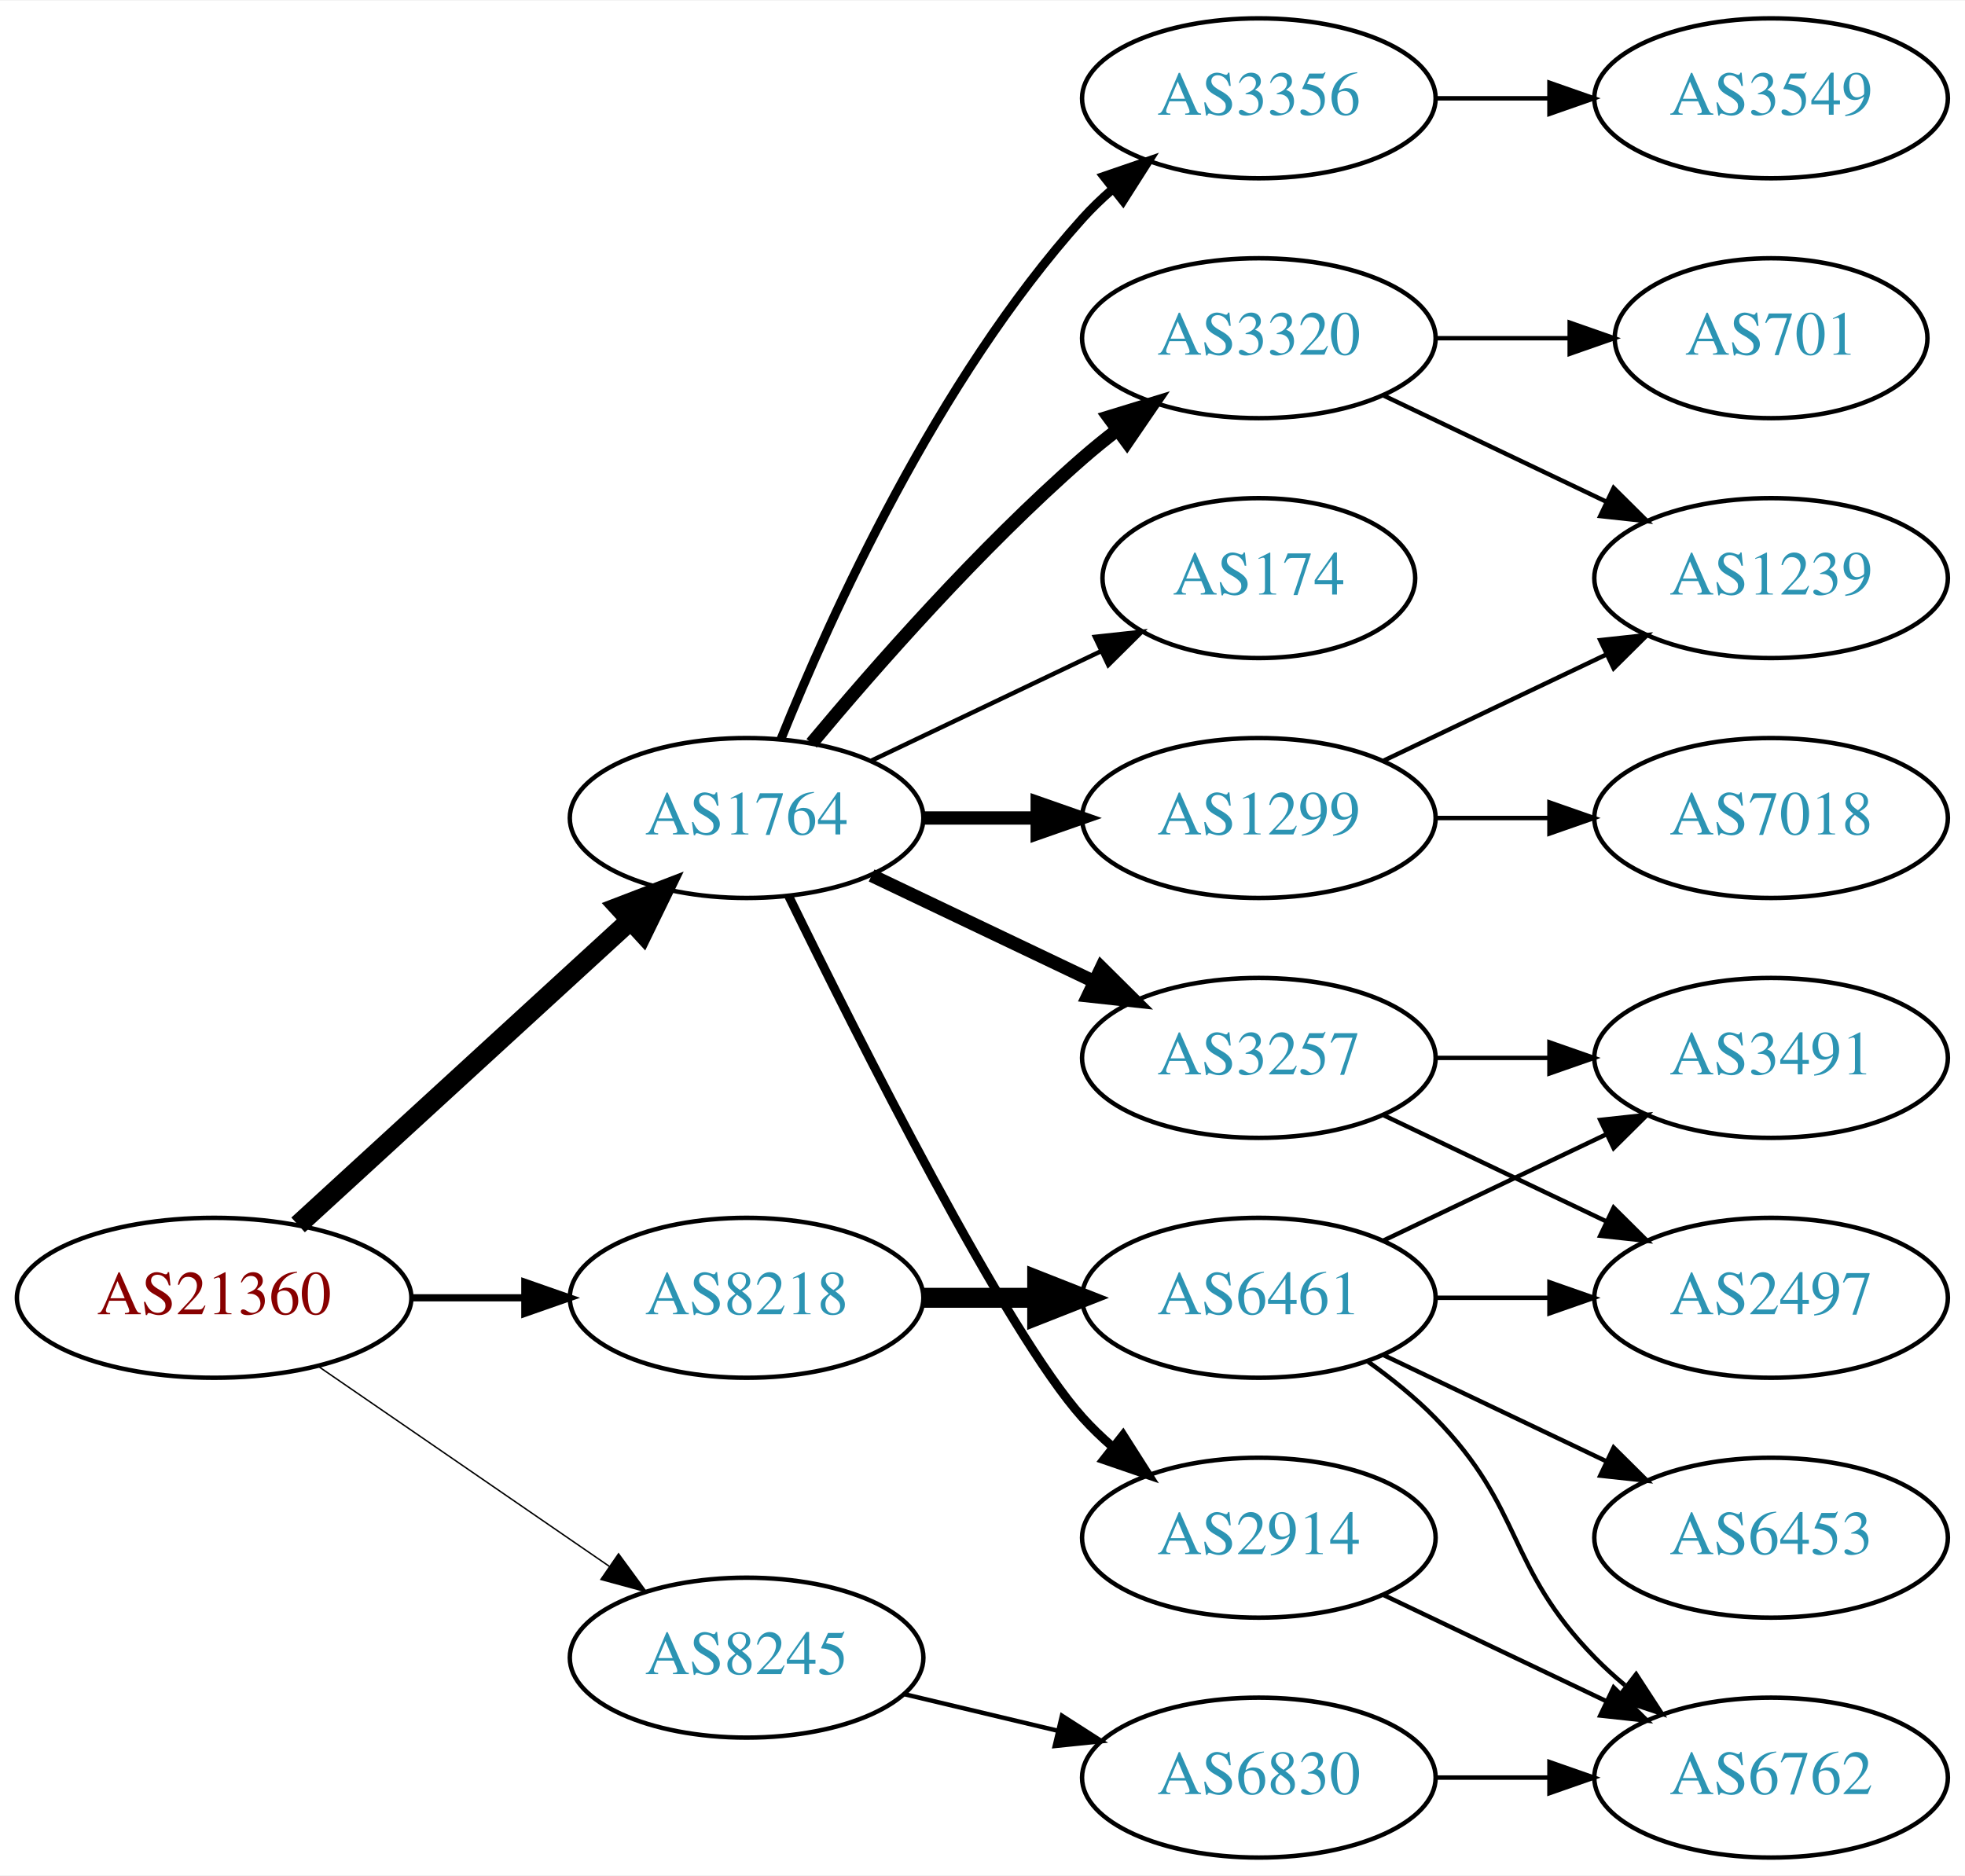
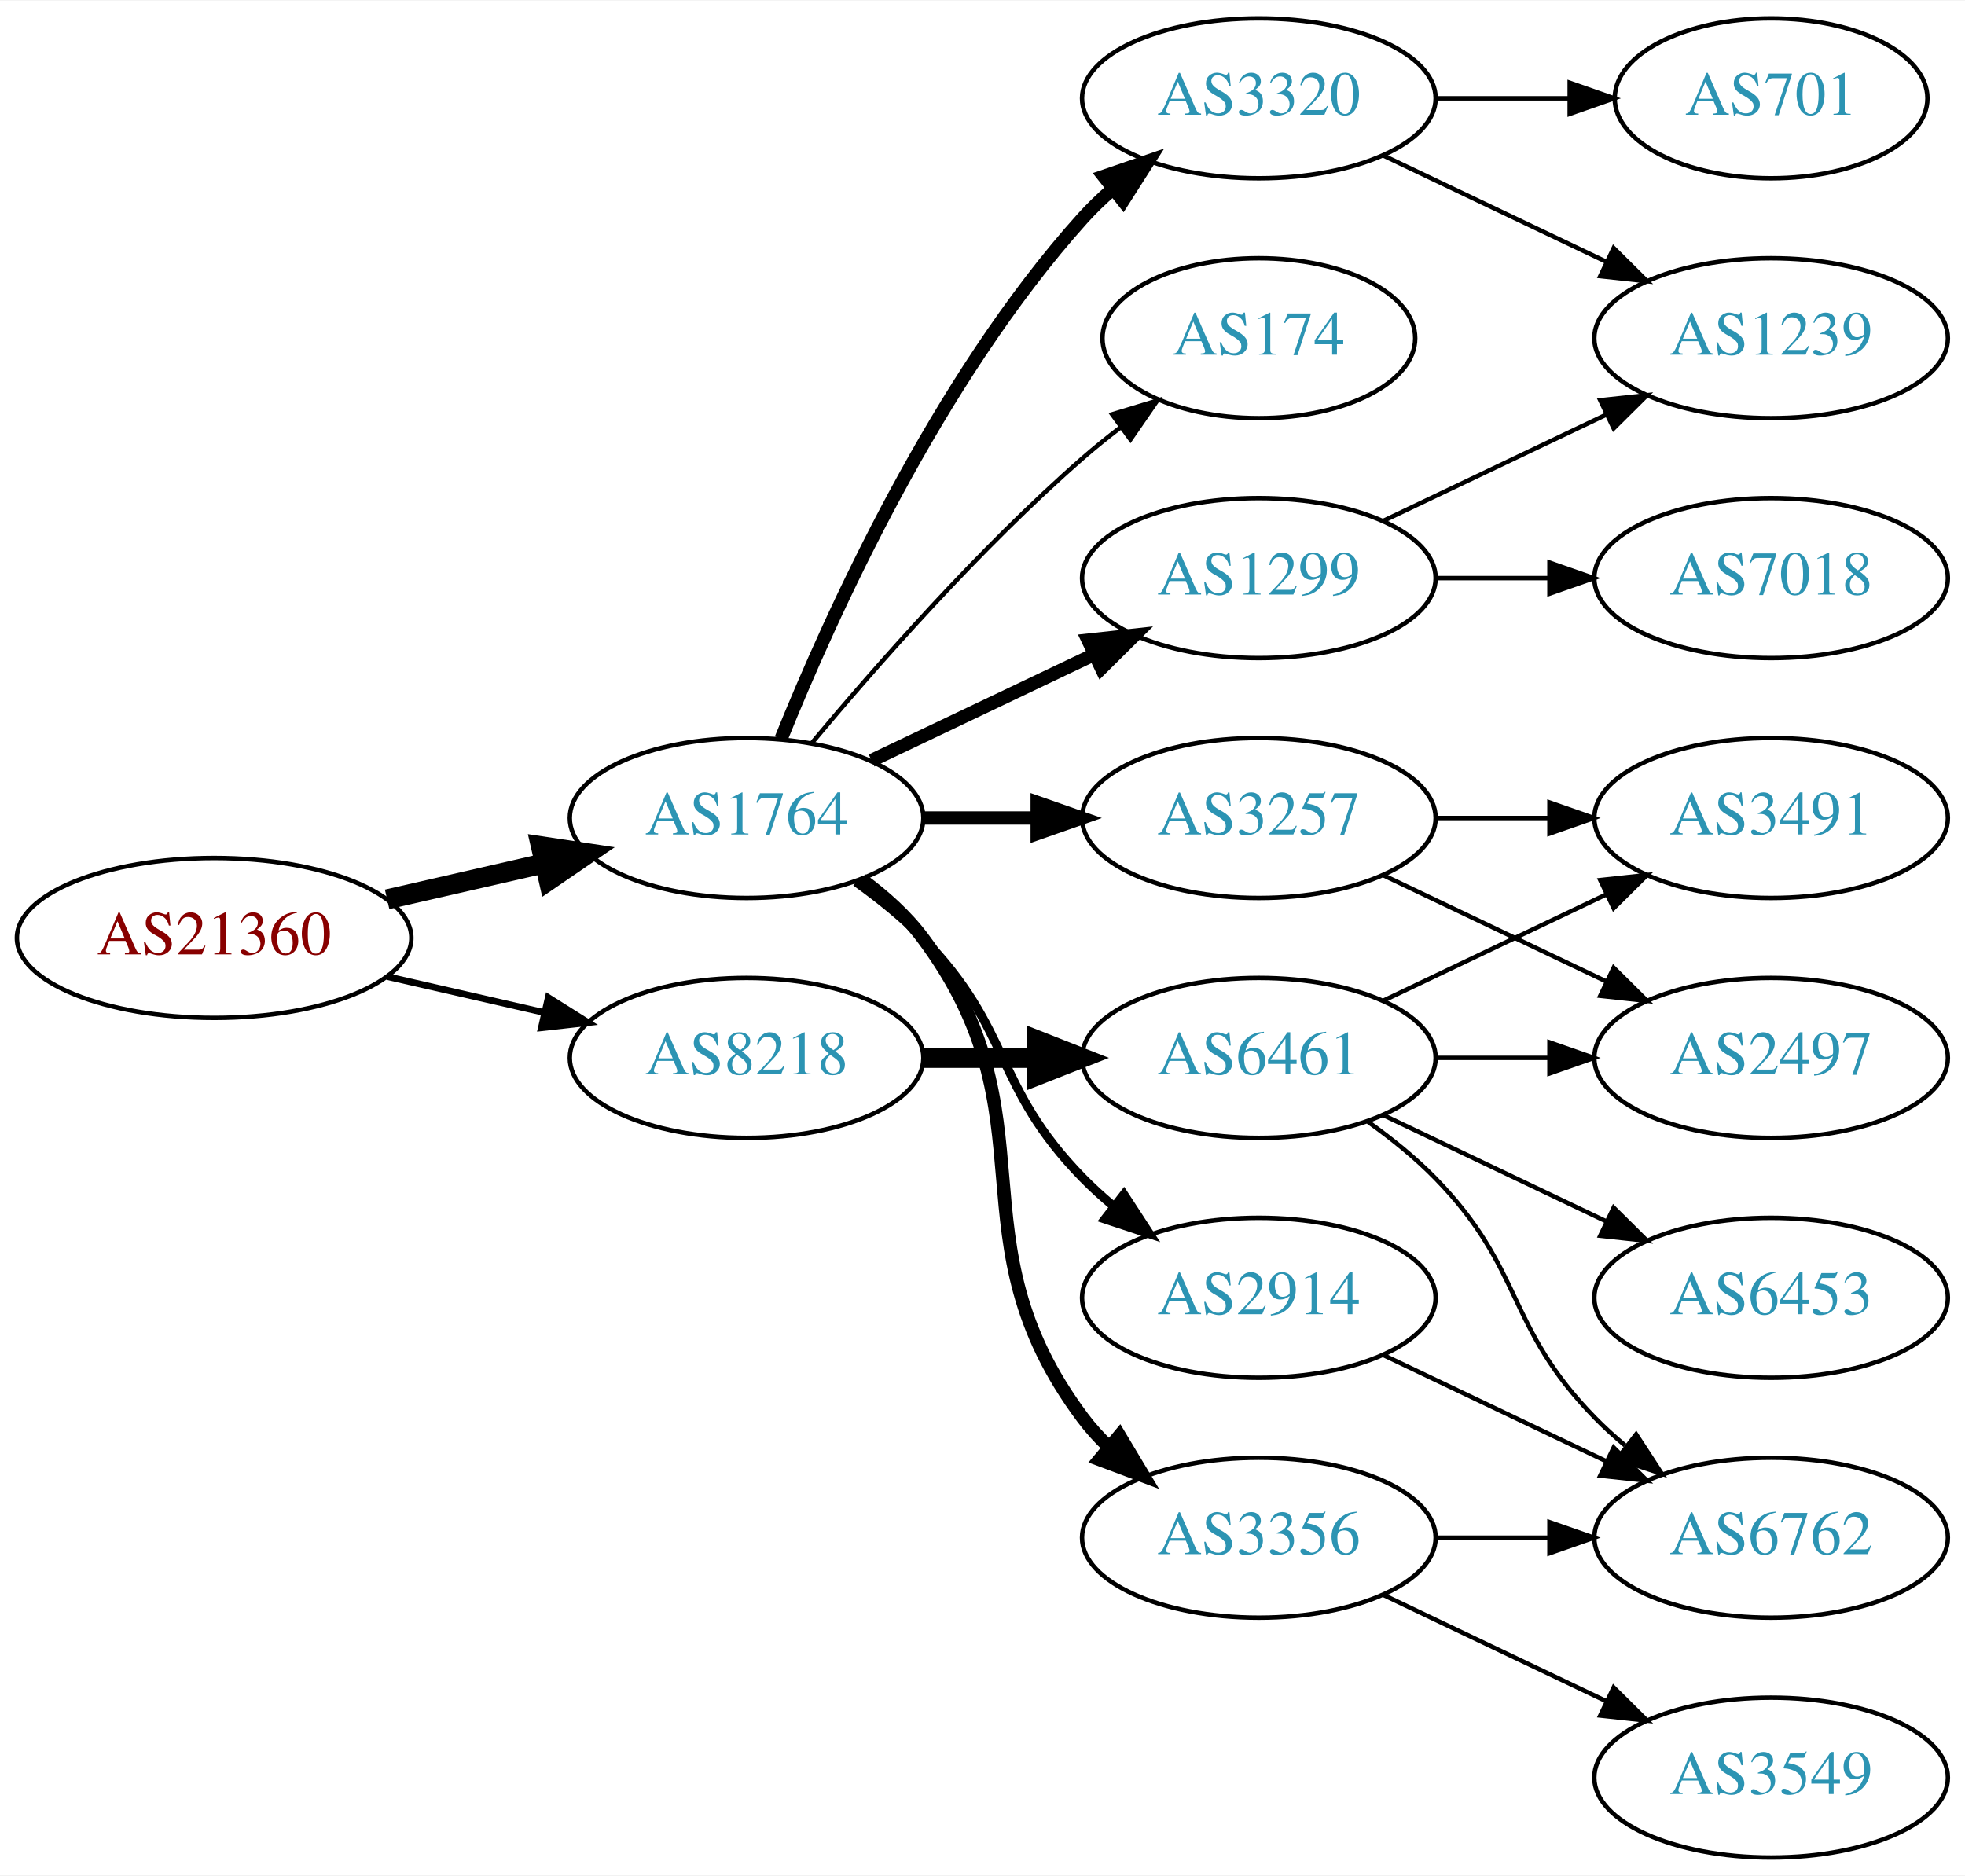
<svg xmlns="http://www.w3.org/2000/svg" xmlns:xlink="http://www.w3.org/1999/xlink" width="442pt" height="422pt" viewBox="0.00 0.00 442.27 422.00">
  <g id="graph0" class="graph" transform="scale(1 1) rotate(0) translate(4 418)">
    <polygon fill="white" stroke="none" points="-4,4 -4,-418 438.271,-418 438.271,4 -4,4" />
    <g id="node1" class="node">
      <g id="a_node1">
        <a xlink:href="/asn/21360" xlink:title="AS21360 ~ Horneckgasse 8 [AT]">
-           <ellipse fill="#ffffff" stroke="black" cx="44.196" cy="-126" rx="44.393" ry="18" />
-           <text text-anchor="middle" x="44.196" y="-122.3" font-family="Times,serif" font-size="14.00" fill="#880000">AS21360</text>
+           <ellipse fill="#ffffff" stroke="black" cx="44.196" cy="-207" rx="44.393" ry="18" />
+           <text text-anchor="middle" x="44.196" y="-203.3" font-family="Times,serif" font-size="14.00" fill="#880000">AS21360</text>
        </a>
      </g>
    </g>
    <g id="node2" class="node">
      <g id="a_node2">
        <a xlink:href="/asn/1764" xlink:title="AS1764 ~ NEXTLAYER-AS [AT]">
          <ellipse fill="#ffffff" stroke="black" cx="164.039" cy="-234" rx="39.794" ry="18" />
          <text text-anchor="middle" x="164.039" y="-230.3" font-family="Times,serif" font-size="14.00" fill="#2c94b3">AS1764</text>
        </a>
      </g>
    </g>
    <g id="edge1" class="edge">
-       <path fill="none" stroke="black" stroke-width="4.5" d="M63.094,-142.403C83.022,-160.667 115.38,-190.322 137.857,-210.921" />
-       <polygon fill="black" stroke="black" stroke-width="4.5" points="135.326,-213.943 145.359,-217.797 140.647,-208.137 135.326,-213.943" />
+       <path fill="none" stroke="black" stroke-width="4.5" d="M83.131,-215.692C94.371,-218.267 106.784,-221.111 118.407,-223.774" />
+       <polygon fill="black" stroke="black" stroke-width="4.5" points="117.742,-227.661 128.369,-226.057 119.501,-219.985 117.742,-227.661" />
    </g>
    <g id="node3" class="node">
      <g id="a_node3">
        <a xlink:href="/asn/8218" xlink:title="AS8218 ~ legacy Neotelecoms [FR]">
-           <ellipse fill="#ffffff" stroke="black" cx="164.039" cy="-126" rx="39.794" ry="18" />
-           <text text-anchor="middle" x="164.039" y="-122.3" font-family="Times,serif" font-size="14.00" fill="#2c94b3">AS8218</text>
+           <ellipse fill="#ffffff" stroke="black" cx="164.039" cy="-180" rx="39.794" ry="18" />
+           <text text-anchor="middle" x="164.039" y="-176.3" font-family="Times,serif" font-size="14.00" fill="#2c94b3">AS8218</text>
        </a>
      </g>
    </g>
    <g id="edge2" class="edge">
-       <path fill="none" stroke="black" stroke-width="1.607" d="M88.407,-126C96.72,-126 105.482,-126 113.965,-126" />
-       <polygon fill="black" stroke="black" stroke-width="1.607" points="114.123,-129.5 124.123,-126 114.123,-122.5 114.123,-129.5" />
+       <path fill="none" stroke="black" stroke-width="1.5" d="M83.131,-198.308C94.371,-195.733 106.784,-192.889 118.407,-190.226" />
+       <polygon fill="black" stroke="black" stroke-width="1.5" points="119.403,-193.588 128.369,-187.943 117.84,-186.765 119.403,-193.588" />
    </g>
    <g id="node4" class="node">
      <g id="a_node4">
-         <a xlink:href="/asn/8245" xlink:title="AS8245 ~ Video-Broadcast GmbH [AT]">
-           <ellipse fill="#ffffff" stroke="black" cx="164.039" cy="-45" rx="39.794" ry="18" />
-           <text text-anchor="middle" x="164.039" y="-41.3" font-family="Times,serif" font-size="14.00" fill="#2c94b3">AS8245</text>
+         <a xlink:href="/asn/2914" xlink:title="AS2914 ~ NTT America, Inc. [US]">
+           <ellipse fill="#ffffff" stroke="black" cx="279.332" cy="-126" rx="39.794" ry="18" />
+           <text text-anchor="middle" x="279.332" y="-122.3" font-family="Times,serif" font-size="14.00" fill="#2c94b3">AS2914</text>
        </a>
      </g>
    </g>
    <g id="edge3" class="edge">
-       <path fill="none" stroke="black" stroke-width="0.321" d="M67.639,-110.574C86.22,-97.802 112.781,-79.545 133.161,-65.537" />
-       <polygon fill="black" stroke="black" stroke-width="0.321" points="135.216,-68.371 141.475,-59.822 131.251,-62.602 135.216,-68.371" />
+       <path fill="none" stroke="black" stroke-width="2" d="M188.633,-219.611C193.889,-215.852 199.22,-211.563 203.685,-207 223.858,-186.383 219.513,-173.617 239.685,-153 241.778,-150.861 244.061,-148.782 246.438,-146.79" />
+       <polygon fill="black" stroke="black" stroke-width="2" points="248.956,-149.268 254.738,-140.389 244.681,-143.725 248.956,-149.268" />
    </g>
    <g id="node5" class="node">
      <g id="a_node5">
-         <a xlink:href="/asn/3320" xlink:title="AS3320 ~ DTAG [DE]">
-           <ellipse fill="#ffffff" stroke="black" cx="279.332" cy="-342" rx="39.794" ry="18" />
-           <text text-anchor="middle" x="279.332" y="-338.3" font-family="Times,serif" font-size="14.00" fill="#2c94b3">AS3320</text>
+         <a xlink:href="/asn/3257" xlink:title="AS3257 ~ GTT [DE]">
+           <ellipse fill="#ffffff" stroke="black" cx="279.332" cy="-234" rx="39.794" ry="18" />
+           <text text-anchor="middle" x="279.332" y="-230.3" font-family="Times,serif" font-size="14.00" fill="#2c94b3">AS3257</text>
        </a>
      </g>
    </g>
    <g id="edge4" class="edge">
-       <path fill="none" stroke="black" stroke-width="3" d="M178.669,-250.817C192.951,-267.929 216.498,-294.745 239.685,-315 242.151,-317.154 244.789,-319.294 247.487,-321.372" />
-       <polygon fill="black" stroke="black" stroke-width="3" points="245.512,-324.264 255.641,-327.37 249.66,-318.625 245.512,-324.264" />
+       <path fill="none" stroke="black" stroke-width="3" d="M203.711,-234C211.914,-234 220.678,-234 229.21,-234" />
+       <polygon fill="black" stroke="black" stroke-width="3" points="229.449,-237.5 239.449,-234 229.449,-230.5 229.449,-237.5" />
    </g>
    <g id="node6" class="node">
      <g id="a_node6">
-         <a xlink:href="/asn/1299" xlink:title="AS1299 ~ Telia Carrier [EU]">
-           <ellipse fill="#ffffff" stroke="black" cx="279.332" cy="-234" rx="39.794" ry="18" />
-           <text text-anchor="middle" x="279.332" y="-230.3" font-family="Times,serif" font-size="14.00" fill="#2c94b3">AS1299</text>
+         <a xlink:href="/asn/3356" xlink:title="AS3356 ~ Level 3 Parent, LLC [US]">
+           <ellipse fill="#ffffff" stroke="black" cx="279.332" cy="-72" rx="39.794" ry="18" />
+           <text text-anchor="middle" x="279.332" y="-68.3" font-family="Times,serif" font-size="14.00" fill="#2c94b3">AS3356</text>
        </a>
      </g>
    </g>
    <g id="edge5" class="edge">
-       <path fill="none" stroke="black" stroke-width="3" d="M203.711,-234C211.914,-234 220.678,-234 229.21,-234" />
-       <polygon fill="black" stroke="black" stroke-width="3" points="229.449,-237.5 239.449,-234 229.449,-230.5 229.449,-237.5" />
+       <path fill="none" stroke="black" stroke-width="3" d="M189.969,-220.118C195.046,-216.389 199.964,-211.984 203.685,-207 233.957,-166.458 209.414,-139.542 239.685,-99 241.43,-96.664 243.437,-94.455 245.6,-92.383" />
+       <polygon fill="black" stroke="black" stroke-width="3" points="247.96,-94.973 253.401,-85.882 243.478,-89.595 247.96,-94.973" />
    </g>
    <g id="node7" class="node">
      <g id="a_node7">
-         <a xlink:href="/asn/174" xlink:title="AS174 ~ Cogent Communications [US]">
-           <ellipse fill="#ffffff" stroke="black" cx="279.332" cy="-288" rx="35.194" ry="18" />
-           <text text-anchor="middle" x="279.332" y="-284.3" font-family="Times,serif" font-size="14.00" fill="#2c94b3">AS174</text>
+         <a xlink:href="/asn/1299" xlink:title="AS1299 ~ Telia Carrier [EU]">
+           <ellipse fill="#ffffff" stroke="black" cx="279.332" cy="-288" rx="39.794" ry="18" />
+           <text text-anchor="middle" x="279.332" y="-284.3" font-family="Times,serif" font-size="14.00" fill="#2c94b3">AS1299</text>
        </a>
      </g>
    </g>
    <g id="edge6" class="edge">
-       <path fill="none" stroke="black" d="M192.175,-246.934C207.607,-254.29 227.092,-263.577 243.628,-271.459" />
-       <polygon fill="black" stroke="black" points="242.436,-274.768 252.969,-275.911 245.448,-268.449 242.436,-274.768" />
+       <path fill="none" stroke="black" stroke-width="3" d="M192.175,-246.934C207.169,-254.081 225.99,-263.052 242.213,-270.785" />
+       <polygon fill="black" stroke="black" stroke-width="3" points="240.884,-274.028 251.417,-275.171 243.895,-267.709 240.884,-274.028" />
    </g>
    <g id="node8" class="node">
      <g id="a_node8">
-         <a xlink:href="/asn/3257" xlink:title="AS3257 ~ GTT [DE]">
-           <ellipse fill="#ffffff" stroke="black" cx="279.332" cy="-180" rx="39.794" ry="18" />
-           <text text-anchor="middle" x="279.332" y="-176.3" font-family="Times,serif" font-size="14.00" fill="#2c94b3">AS3257</text>
+         <a xlink:href="/asn/174" xlink:title="AS174 ~ Cogent Communications [US]">
+           <ellipse fill="#ffffff" stroke="black" cx="279.332" cy="-342" rx="35.194" ry="18" />
+           <text text-anchor="middle" x="279.332" y="-338.3" font-family="Times,serif" font-size="14.00" fill="#2c94b3">AS174</text>
        </a>
      </g>
    </g>
    <g id="edge7" class="edge">
-       <path fill="none" stroke="black" stroke-width="3" d="M192.175,-221.066C207.169,-213.919 225.99,-204.948 242.213,-197.215" />
-       <polygon fill="black" stroke="black" stroke-width="3" points="243.895,-200.291 251.417,-192.829 240.884,-193.972 243.895,-200.291" />
+       <path fill="none" stroke="black" d="M178.669,-250.817C192.951,-267.929 216.498,-294.745 239.685,-315 242.355,-317.332 245.228,-319.648 248.158,-321.886" />
+       <polygon fill="black" stroke="black" points="246.309,-324.87 256.449,-327.939 250.436,-319.216 246.309,-324.87" />
    </g>
    <g id="node9" class="node">
      <g id="a_node9">
-         <a xlink:href="/asn/3356" xlink:title="AS3356 ~ Level 3 Parent, LLC [US]">
+         <a xlink:href="/asn/3320" xlink:title="AS3320 ~ DTAG [DE]">
          <ellipse fill="#ffffff" stroke="black" cx="279.332" cy="-396" rx="39.794" ry="18" />
-           <text text-anchor="middle" x="279.332" y="-392.3" font-family="Times,serif" font-size="14.00" fill="#2c94b3">AS3356</text>
+           <text text-anchor="middle" x="279.332" y="-392.3" font-family="Times,serif" font-size="14.00" fill="#2c94b3">AS3320</text>
        </a>
      </g>
    </g>
    <g id="edge8" class="edge">
-       <path fill="none" stroke="black" stroke-width="2" d="M171.786,-251.787C182.837,-279.243 206.891,-332.578 239.685,-369 241.688,-371.224 243.906,-373.363 246.239,-375.397" />
-       <polygon fill="black" stroke="black" stroke-width="2" points="244.437,-378.433 254.458,-381.873 248.769,-372.935 244.437,-378.433" />
+       <path fill="none" stroke="black" stroke-width="3" d="M171.786,-251.787C182.837,-279.243 206.891,-332.578 239.685,-369 241.688,-371.224 243.906,-373.363 246.239,-375.397" />
+       <polygon fill="black" stroke="black" stroke-width="3" points="244.437,-378.433 254.458,-381.873 248.769,-372.935 244.437,-378.433" />
+     </g>
+     <g id="node17" class="node">
+       <g id="a_node17">
+         <a xlink:href="/asn/6461" xlink:title="AS6461 ~ Zayo Bandwidth [US]">
+           <ellipse fill="#ffffff" stroke="black" cx="279.332" cy="-180" rx="39.794" ry="18" />
+           <text text-anchor="middle" x="279.332" y="-176.3" font-family="Times,serif" font-size="14.00" fill="#2c94b3">AS6461</text>
+         </a>
+       </g>
+     </g>
+     <g id="edge18" class="edge">
+       <path fill="none" stroke="black" stroke-width="4.5" d="M203.711,-180C211.914,-180 220.678,-180 229.21,-180" />
+       <polygon fill="black" stroke="black" stroke-width="4.5" points="229.449,-183.938 239.449,-180 229.449,-176.063 229.449,-183.938" />
+     </g>
+     <g id="node13" class="node">
+       <g id="a_node13">
+         <a xlink:href="/asn/6762" xlink:title="AS6762 ~ TELECOM ITALIA SPARKLE S.p.A. [IT]">
+           <ellipse fill="#ffffff" stroke="black" cx="394.625" cy="-72" rx="39.794" ry="18" />
+           <text text-anchor="middle" x="394.625" y="-68.3" font-family="Times,serif" font-size="14.00" fill="#2c94b3">AS6762</text>
+         </a>
+       </g>
+     </g>
+     <g id="edge15" class="edge">
+       <path fill="none" stroke="black" d="M307.468,-113.066C322.462,-105.919 341.283,-96.948 357.506,-89.215" />
+       <polygon fill="black" stroke="black" points="359.188,-92.291 366.71,-84.829 356.177,-85.972 359.188,-92.291" />
    </g>
    <g id="node10" class="node">
      <g id="a_node10">
-         <a xlink:href="/asn/2914" xlink:title="AS2914 ~ NTT America, Inc. [US]">
-           <ellipse fill="#ffffff" stroke="black" cx="279.332" cy="-72" rx="39.794" ry="18" />
-           <text text-anchor="middle" x="279.332" y="-68.3" font-family="Times,serif" font-size="14.00" fill="#2c94b3">AS2914</text>
+         <a xlink:href="/asn/3491" xlink:title="AS3491 ~ PCCW Global, Inc. [US]">
+           <ellipse fill="#ffffff" stroke="black" cx="394.625" cy="-234" rx="39.794" ry="18" />
+           <text text-anchor="middle" x="394.625" y="-230.3" font-family="Times,serif" font-size="14.00" fill="#2c94b3">AS3491</text>
        </a>
      </g>
    </g>
    <g id="edge9" class="edge">
-       <path fill="none" stroke="black" stroke-width="2" d="M173.476,-216.489C189.095,-184.491 222.481,-118.107 239.685,-99 241.688,-96.776 243.906,-94.637 246.239,-92.603" />
-       <polygon fill="black" stroke="black" stroke-width="2" points="248.769,-95.065 254.458,-86.127 244.437,-89.567 248.769,-95.065" />
+       <path fill="none" stroke="black" d="M319.004,-234C327.207,-234 335.971,-234 344.503,-234" />
+       <polygon fill="black" stroke="black" points="344.742,-237.5 354.742,-234 344.742,-230.5 344.742,-237.5" />
+     </g>
+     <g id="node11" class="node">
+       <g id="a_node11">
+         <a xlink:href="/asn/2497" xlink:title="AS2497 ~ Internet Initiative Japan Inc. [JP]">
+           <ellipse fill="#ffffff" stroke="black" cx="394.625" cy="-180" rx="39.794" ry="18" />
+           <text text-anchor="middle" x="394.625" y="-176.3" font-family="Times,serif" font-size="14.00" fill="#2c94b3">AS2497</text>
+         </a>
+       </g>
+     </g>
+     <g id="edge10" class="edge">
+       <path fill="none" stroke="black" d="M307.468,-221.066C322.462,-213.919 341.283,-204.948 357.506,-197.215" />
+       <polygon fill="black" stroke="black" points="359.188,-200.291 366.71,-192.829 356.177,-193.972 359.188,-200.291" />
+     </g>
+     <g id="node12" class="node">
+       <g id="a_node12">
+         <a xlink:href="/asn/3549" xlink:title="AS3549 ~ Level 3 Parent, LLC [US]">
+           <ellipse fill="#ffffff" stroke="black" cx="394.625" cy="-18" rx="39.794" ry="18" />
+           <text text-anchor="middle" x="394.625" y="-14.3" font-family="Times,serif" font-size="14.00" fill="#2c94b3">AS3549</text>
+         </a>
+       </g>
+     </g>
+     <g id="edge11" class="edge">
+       <path fill="none" stroke="black" d="M307.468,-59.066C322.462,-51.919 341.283,-42.948 357.506,-35.215" />
+       <polygon fill="black" stroke="black" points="359.188,-38.291 366.71,-30.829 356.177,-31.972 359.188,-38.291" />
+     </g>
+     <g id="edge12" class="edge">
+       <path fill="none" stroke="black" d="M319.004,-72C327.207,-72 335.971,-72 344.503,-72" />
+       <polygon fill="black" stroke="black" points="344.742,-75.5 354.742,-72 344.742,-68.5 344.742,-75.5" />
+     </g>
+     <g id="node14" class="node">
+       <g id="a_node14">
+         <a xlink:href="/asn/7018" xlink:title="AS7018 ~ ATT-INTERNET4 [US]">
+           <ellipse fill="#ffffff" stroke="black" cx="394.625" cy="-288" rx="39.794" ry="18" />
+           <text text-anchor="middle" x="394.625" y="-284.3" font-family="Times,serif" font-size="14.00" fill="#2c94b3">AS7018</text>
+         </a>
+       </g>
+     </g>
+     <g id="edge13" class="edge">
+       <path fill="none" stroke="black" d="M319.004,-288C327.207,-288 335.971,-288 344.503,-288" />
+       <polygon fill="black" stroke="black" points="344.742,-291.5 354.742,-288 344.742,-284.5 344.742,-291.5" />
+     </g>
+     <g id="node15" class="node">
+       <g id="a_node15">
+         <a xlink:href="/asn/1239" xlink:title="AS1239 ~ Sprint [US]">
+           <ellipse fill="#ffffff" stroke="black" cx="394.625" cy="-342" rx="39.794" ry="18" />
+           <text text-anchor="middle" x="394.625" y="-338.3" font-family="Times,serif" font-size="14.00" fill="#2c94b3">AS1239</text>
+         </a>
+       </g>
+     </g>
+     <g id="edge14" class="edge">
+       <path fill="none" stroke="black" d="M307.468,-300.934C322.462,-308.081 341.283,-317.052 357.506,-324.785" />
+       <polygon fill="black" stroke="black" points="356.177,-328.028 366.71,-329.171 359.188,-321.709 356.177,-328.028" />
+     </g>
+     <g id="edge17" class="edge">
+       <path fill="none" stroke="black" d="M307.468,-383.066C322.462,-375.919 341.283,-366.948 357.506,-359.215" />
+       <polygon fill="black" stroke="black" points="359.188,-362.291 366.71,-354.829 356.177,-355.972 359.188,-362.291" />
+     </g>
+     <g id="node16" class="node">
+       <g id="a_node16">
+         <a xlink:href="/asn/701" xlink:title="AS701 ~ UUNET [US]">
+           <ellipse fill="#ffffff" stroke="black" cx="394.625" cy="-396" rx="35.194" ry="18" />
+           <text text-anchor="middle" x="394.625" y="-392.3" font-family="Times,serif" font-size="14.00" fill="#2c94b3">AS701</text>
+         </a>
+       </g>
+     </g>
+     <g id="edge16" class="edge">
+       <path fill="none" stroke="black" d="M319.004,-396C328.709,-396 339.2,-396 349.163,-396" />
+       <polygon fill="black" stroke="black" points="349.299,-399.5 359.299,-396 349.299,-392.5 349.299,-399.5" />
+     </g>
+     <g id="edge21" class="edge">
+       <path fill="none" stroke="black" d="M307.468,-192.934C322.462,-200.081 341.283,-209.052 357.506,-216.785" />
+       <polygon fill="black" stroke="black" points="356.177,-220.028 366.71,-221.171 359.188,-213.709 356.177,-220.028" />
+     </g>
+     <g id="edge20" class="edge">
+       <path fill="none" stroke="black" d="M319.004,-180C327.207,-180 335.971,-180 344.503,-180" />
+       <polygon fill="black" stroke="black" points="344.742,-183.5 354.742,-180 344.742,-176.5 344.742,-183.5" />
+     </g>
+     <g id="edge19" class="edge">
+       <path fill="none" stroke="black" d="M303.926,-165.611C309.182,-161.852 314.513,-157.563 318.978,-153 339.151,-132.383 334.806,-119.617 354.978,-99 357.071,-96.861 359.354,-94.782 361.731,-92.79" />
+       <polygon fill="black" stroke="black" points="364.249,-95.268 370.031,-86.389 359.974,-89.725 364.249,-95.268" />
    </g>
    <g id="node18" class="node">
      <g id="a_node18">
-         <a xlink:href="/asn/6461" xlink:title="AS6461 ~ Zayo Bandwidth [US]">
-           <ellipse fill="#ffffff" stroke="black" cx="279.332" cy="-126" rx="39.794" ry="18" />
-           <text text-anchor="middle" x="279.332" y="-122.3" font-family="Times,serif" font-size="14.00" fill="#2c94b3">AS6461</text>
-         </a>
-       </g>
-     </g>
-     <g id="edge18" class="edge">
-       <path fill="none" stroke="black" stroke-width="4.5" d="M203.711,-126C211.914,-126 220.678,-126 229.21,-126" />
-       <polygon fill="black" stroke="black" stroke-width="4.5" points="229.449,-129.938 239.449,-126 229.449,-122.063 229.449,-129.938" />
-     </g>
-     <g id="node20" class="node">
-       <g id="a_node20">
-         <a xlink:href="/asn/6830" xlink:title="AS6830 ~ LibertyGlobal [AT]">
-           <ellipse fill="#ffffff" stroke="black" cx="279.332" cy="-18" rx="39.794" ry="18" />
-           <text text-anchor="middle" x="279.332" y="-14.3" font-family="Times,serif" font-size="14.00" fill="#2c94b3">AS6830</text>
-         </a>
-       </g>
-     </g>
-     <g id="edge23" class="edge">
-       <path fill="none" stroke="black" d="M199.646,-36.752C210.517,-34.162 222.671,-31.265 234.114,-28.538" />
-       <polygon fill="black" stroke="black" points="235.02,-31.92 243.936,-26.197 233.397,-25.111 235.02,-31.92" />
-     </g>
-     <g id="node11" class="node">
-       <g id="a_node11">
-         <a xlink:href="/asn/701" xlink:title="AS701 ~ UUNET [US]">
-           <ellipse fill="#ffffff" stroke="black" cx="394.625" cy="-342" rx="35.194" ry="18" />
-           <text text-anchor="middle" x="394.625" y="-338.3" font-family="Times,serif" font-size="14.00" fill="#2c94b3">AS701</text>
-         </a>
-       </g>
-     </g>
-     <g id="edge10" class="edge">
-       <path fill="none" stroke="black" d="M319.004,-342C328.709,-342 339.2,-342 349.163,-342" />
-       <polygon fill="black" stroke="black" points="349.299,-345.5 359.299,-342 349.299,-338.5 349.299,-345.5" />
-     </g>
-     <g id="node12" class="node">
-       <g id="a_node12">
-         <a xlink:href="/asn/1239" xlink:title="AS1239 ~ Sprint [US]">
-           <ellipse fill="#ffffff" stroke="black" cx="394.625" cy="-288" rx="39.794" ry="18" />
-           <text text-anchor="middle" x="394.625" y="-284.3" font-family="Times,serif" font-size="14.00" fill="#2c94b3">AS1239</text>
-         </a>
-       </g>
-     </g>
-     <g id="edge11" class="edge">
-       <path fill="none" stroke="black" d="M307.468,-329.066C322.462,-321.919 341.283,-312.948 357.506,-305.215" />
-       <polygon fill="black" stroke="black" points="359.188,-308.291 366.71,-300.829 356.177,-301.972 359.188,-308.291" />
-     </g>
-     <g id="edge13" class="edge">
-       <path fill="none" stroke="black" d="M307.468,-246.934C322.462,-254.081 341.283,-263.052 357.506,-270.785" />
-       <polygon fill="black" stroke="black" points="356.177,-274.028 366.71,-275.171 359.188,-267.709 356.177,-274.028" />
-     </g>
-     <g id="node13" class="node">
-       <g id="a_node13">
-         <a xlink:href="/asn/7018" xlink:title="AS7018 ~ AT&amp;T Services, Inc. [US]">
-           <ellipse fill="#ffffff" stroke="black" cx="394.625" cy="-234" rx="39.794" ry="18" />
-           <text text-anchor="middle" x="394.625" y="-230.3" font-family="Times,serif" font-size="14.00" fill="#2c94b3">AS7018</text>
-         </a>
-       </g>
-     </g>
-     <g id="edge12" class="edge">
-       <path fill="none" stroke="black" d="M319.004,-234C327.207,-234 335.971,-234 344.503,-234" />
-       <polygon fill="black" stroke="black" points="344.742,-237.5 354.742,-234 344.742,-230.5 344.742,-237.5" />
-     </g>
-     <g id="node14" class="node">
-       <g id="a_node14">
-         <a xlink:href="/asn/3491" xlink:title="AS3491 ~ PCCW Global, Inc. [US]">
-           <ellipse fill="#ffffff" stroke="black" cx="394.625" cy="-180" rx="39.794" ry="18" />
-           <text text-anchor="middle" x="394.625" y="-176.3" font-family="Times,serif" font-size="14.00" fill="#2c94b3">AS3491</text>
-         </a>
-       </g>
-     </g>
-     <g id="edge14" class="edge">
-       <path fill="none" stroke="black" d="M319.004,-180C327.207,-180 335.971,-180 344.503,-180" />
-       <polygon fill="black" stroke="black" points="344.742,-183.5 354.742,-180 344.742,-176.5 344.742,-183.5" />
-     </g>
-     <g id="node15" class="node">
-       <g id="a_node15">
-         <a xlink:href="/asn/2497" xlink:title="AS2497 ~ Internet Initiative Japan Inc. [JP]">
+         <a xlink:href="/asn/6453" xlink:title="AS6453 ~ TATA COMMUNICATIONS (AMERICA) INC [US]">
          <ellipse fill="#ffffff" stroke="black" cx="394.625" cy="-126" rx="39.794" ry="18" />
-           <text text-anchor="middle" x="394.625" y="-122.3" font-family="Times,serif" font-size="14.00" fill="#2c94b3">AS2497</text>
-         </a>
-       </g>
-     </g>
-     <g id="edge15" class="edge">
+           <text text-anchor="middle" x="394.625" y="-122.3" font-family="Times,serif" font-size="14.00" fill="#2c94b3">AS6453</text>
+         </a>
+       </g>
+     </g>
+     <g id="edge22" class="edge">
      <path fill="none" stroke="black" d="M307.468,-167.066C322.462,-159.919 341.283,-150.948 357.506,-143.215" />
      <polygon fill="black" stroke="black" points="359.188,-146.291 366.71,-138.829 356.177,-139.972 359.188,-146.291" />
    </g>
-     <g id="node16" class="node">
-       <g id="a_node16">
-         <a xlink:href="/asn/3549" xlink:title="AS3549 ~ Level 3 Parent, LLC [US]">
-           <ellipse fill="#ffffff" stroke="black" cx="394.625" cy="-396" rx="39.794" ry="18" />
-           <text text-anchor="middle" x="394.625" y="-392.3" font-family="Times,serif" font-size="14.00" fill="#2c94b3">AS3549</text>
-         </a>
-       </g>
-     </g>
-     <g id="edge16" class="edge">
-       <path fill="none" stroke="black" d="M319.004,-396C327.207,-396 335.971,-396 344.503,-396" />
-       <polygon fill="black" stroke="black" points="344.742,-399.5 354.742,-396 344.742,-392.5 344.742,-399.5" />
-     </g>
-     <g id="node17" class="node">
-       <g id="a_node17">
-         <a xlink:href="/asn/6762" xlink:title="AS6762 ~ TELECOM ITALIA SPARKLE S.p.A. [IT]">
-           <ellipse fill="#ffffff" stroke="black" cx="394.625" cy="-18" rx="39.794" ry="18" />
-           <text text-anchor="middle" x="394.625" y="-14.3" font-family="Times,serif" font-size="14.00" fill="#2c94b3">AS6762</text>
-         </a>
-       </g>
-     </g>
-     <g id="edge17" class="edge">
-       <path fill="none" stroke="black" d="M307.468,-59.066C322.462,-51.919 341.283,-42.948 357.506,-35.215" />
-       <polygon fill="black" stroke="black" points="359.188,-38.291 366.71,-30.829 356.177,-31.972 359.188,-38.291" />
-     </g>
-     <g id="edge19" class="edge">
-       <path fill="none" stroke="black" d="M307.468,-138.934C322.462,-146.081 341.283,-155.052 357.506,-162.785" />
-       <polygon fill="black" stroke="black" points="356.177,-166.028 366.71,-167.171 359.188,-159.709 356.177,-166.028" />
-     </g>
-     <g id="edge20" class="edge">
-       <path fill="none" stroke="black" d="M319.004,-126C327.207,-126 335.971,-126 344.503,-126" />
-       <polygon fill="black" stroke="black" points="344.742,-129.5 354.742,-126 344.742,-122.5 344.742,-129.5" />
-     </g>
-     <g id="edge21" class="edge">
-       <path fill="none" stroke="black" d="M303.926,-111.611C309.182,-107.852 314.513,-103.563 318.978,-99 339.151,-78.383 334.806,-65.617 354.978,-45 357.071,-42.861 359.354,-40.782 361.731,-38.79" />
-       <polygon fill="black" stroke="black" points="364.249,-41.268 370.031,-32.389 359.974,-35.725 364.249,-41.268" />
-     </g>
-     <g id="node19" class="node">
-       <g id="a_node19">
-         <a xlink:href="/asn/6453" xlink:title="AS6453 ~ TATA COMMUNICATIONS (AMERICA) INC [US]">
-           <ellipse fill="#ffffff" stroke="black" cx="394.625" cy="-72" rx="39.794" ry="18" />
-           <text text-anchor="middle" x="394.625" y="-68.3" font-family="Times,serif" font-size="14.00" fill="#2c94b3">AS6453</text>
-         </a>
-       </g>
-     </g>
-     <g id="edge22" class="edge">
-       <path fill="none" stroke="black" d="M307.468,-113.066C322.462,-105.919 341.283,-96.948 357.506,-89.215" />
-       <polygon fill="black" stroke="black" points="359.188,-92.291 366.71,-84.829 356.177,-85.972 359.188,-92.291" />
-     </g>
-     <g id="edge24" class="edge">
-       <path fill="none" stroke="black" d="M319.004,-18C327.207,-18 335.971,-18 344.503,-18" />
-       <polygon fill="black" stroke="black" points="344.742,-21.5 354.742,-18 344.742,-14.5 344.742,-21.5" />
-     </g>
  </g>
</svg>
